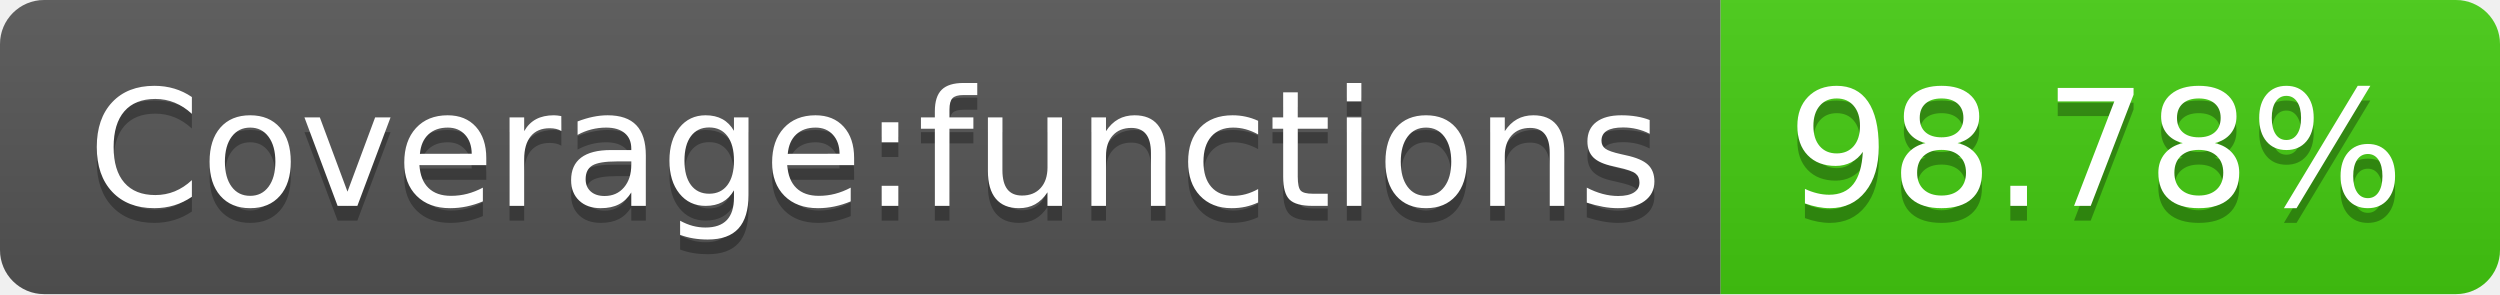
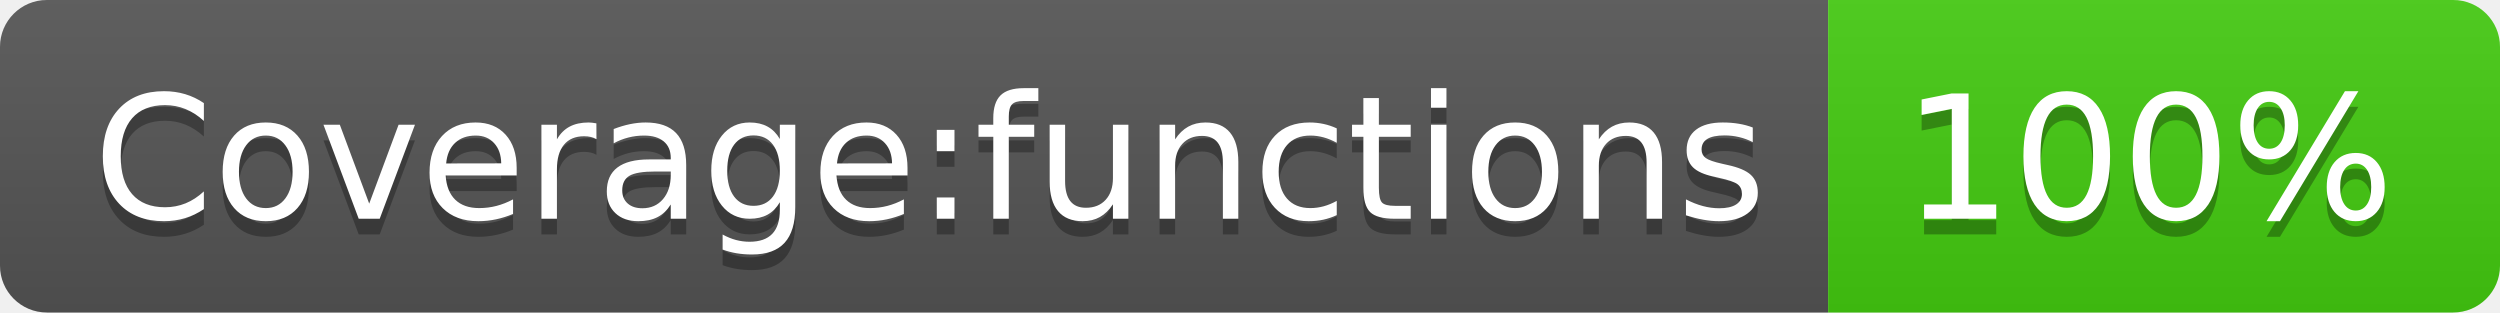
- <svg xmlns="http://www.w3.org/2000/svg" width="170" height="20" role="img" aria-label="Coverage:functions: 98.78%">
+ <svg xmlns="http://www.w3.org/2000/svg" width="160" height="20" role="img" aria-label="Coverage:functions: 100%">
  <linearGradient id="s" x2="0" y2="100%">
    <stop offset="0" stop-color="#bbb" stop-opacity=".1" />
    <stop offset="1" stop-opacity=".1" />
  </linearGradient>
  <clipPath id="r">
-     <rect width="170" height="20" rx="3" fill="#fff" />
+     <rect width="160" height="20" rx="3" fill="#fff" />
  </clipPath>
  <g clip-path="url(#r)">
    <rect width="117" height="20" fill="#555" />
-     <rect x="117" width="53" height="20" fill="#4c1" />
-     <rect width="170" height="20" fill="url(#s)" />
+     <rect x="117" width="43" height="20" fill="#4c1" />
+     <rect width="160" height="20" fill="url(#s)" />
  </g>
  <g fill="#fff" text-anchor="middle" font-family="Verdana,Geneva,DejaVu Sans,sans-serif" text-rendering="geometricPrecision" font-size="110">
    <text aria-hidden="true" x="595" y="150" fill="#010101" fill-opacity=".3" transform="scale(.1)" textLength="1070">Coverage:functions</text>
    <text x="595" y="140" transform="scale(.1)" fill="#fff" textLength="1070">Coverage:functions</text>
-     <text aria-hidden="true" x="1425" y="150" fill="#010101" fill-opacity=".3" transform="scale(.1)" textLength="430">98.78%</text>
-     <text x="1425" y="140" transform="scale(.1)" fill="#fff" textLength="430">98.78%</text>
+     <text aria-hidden="true" x="1375" y="150" fill="#010101" fill-opacity=".3" transform="scale(.1)" textLength="330">100%</text>
+     <text x="1375" y="140" transform="scale(.1)" fill="#fff" textLength="330">100%</text>
  </g>
</svg>
